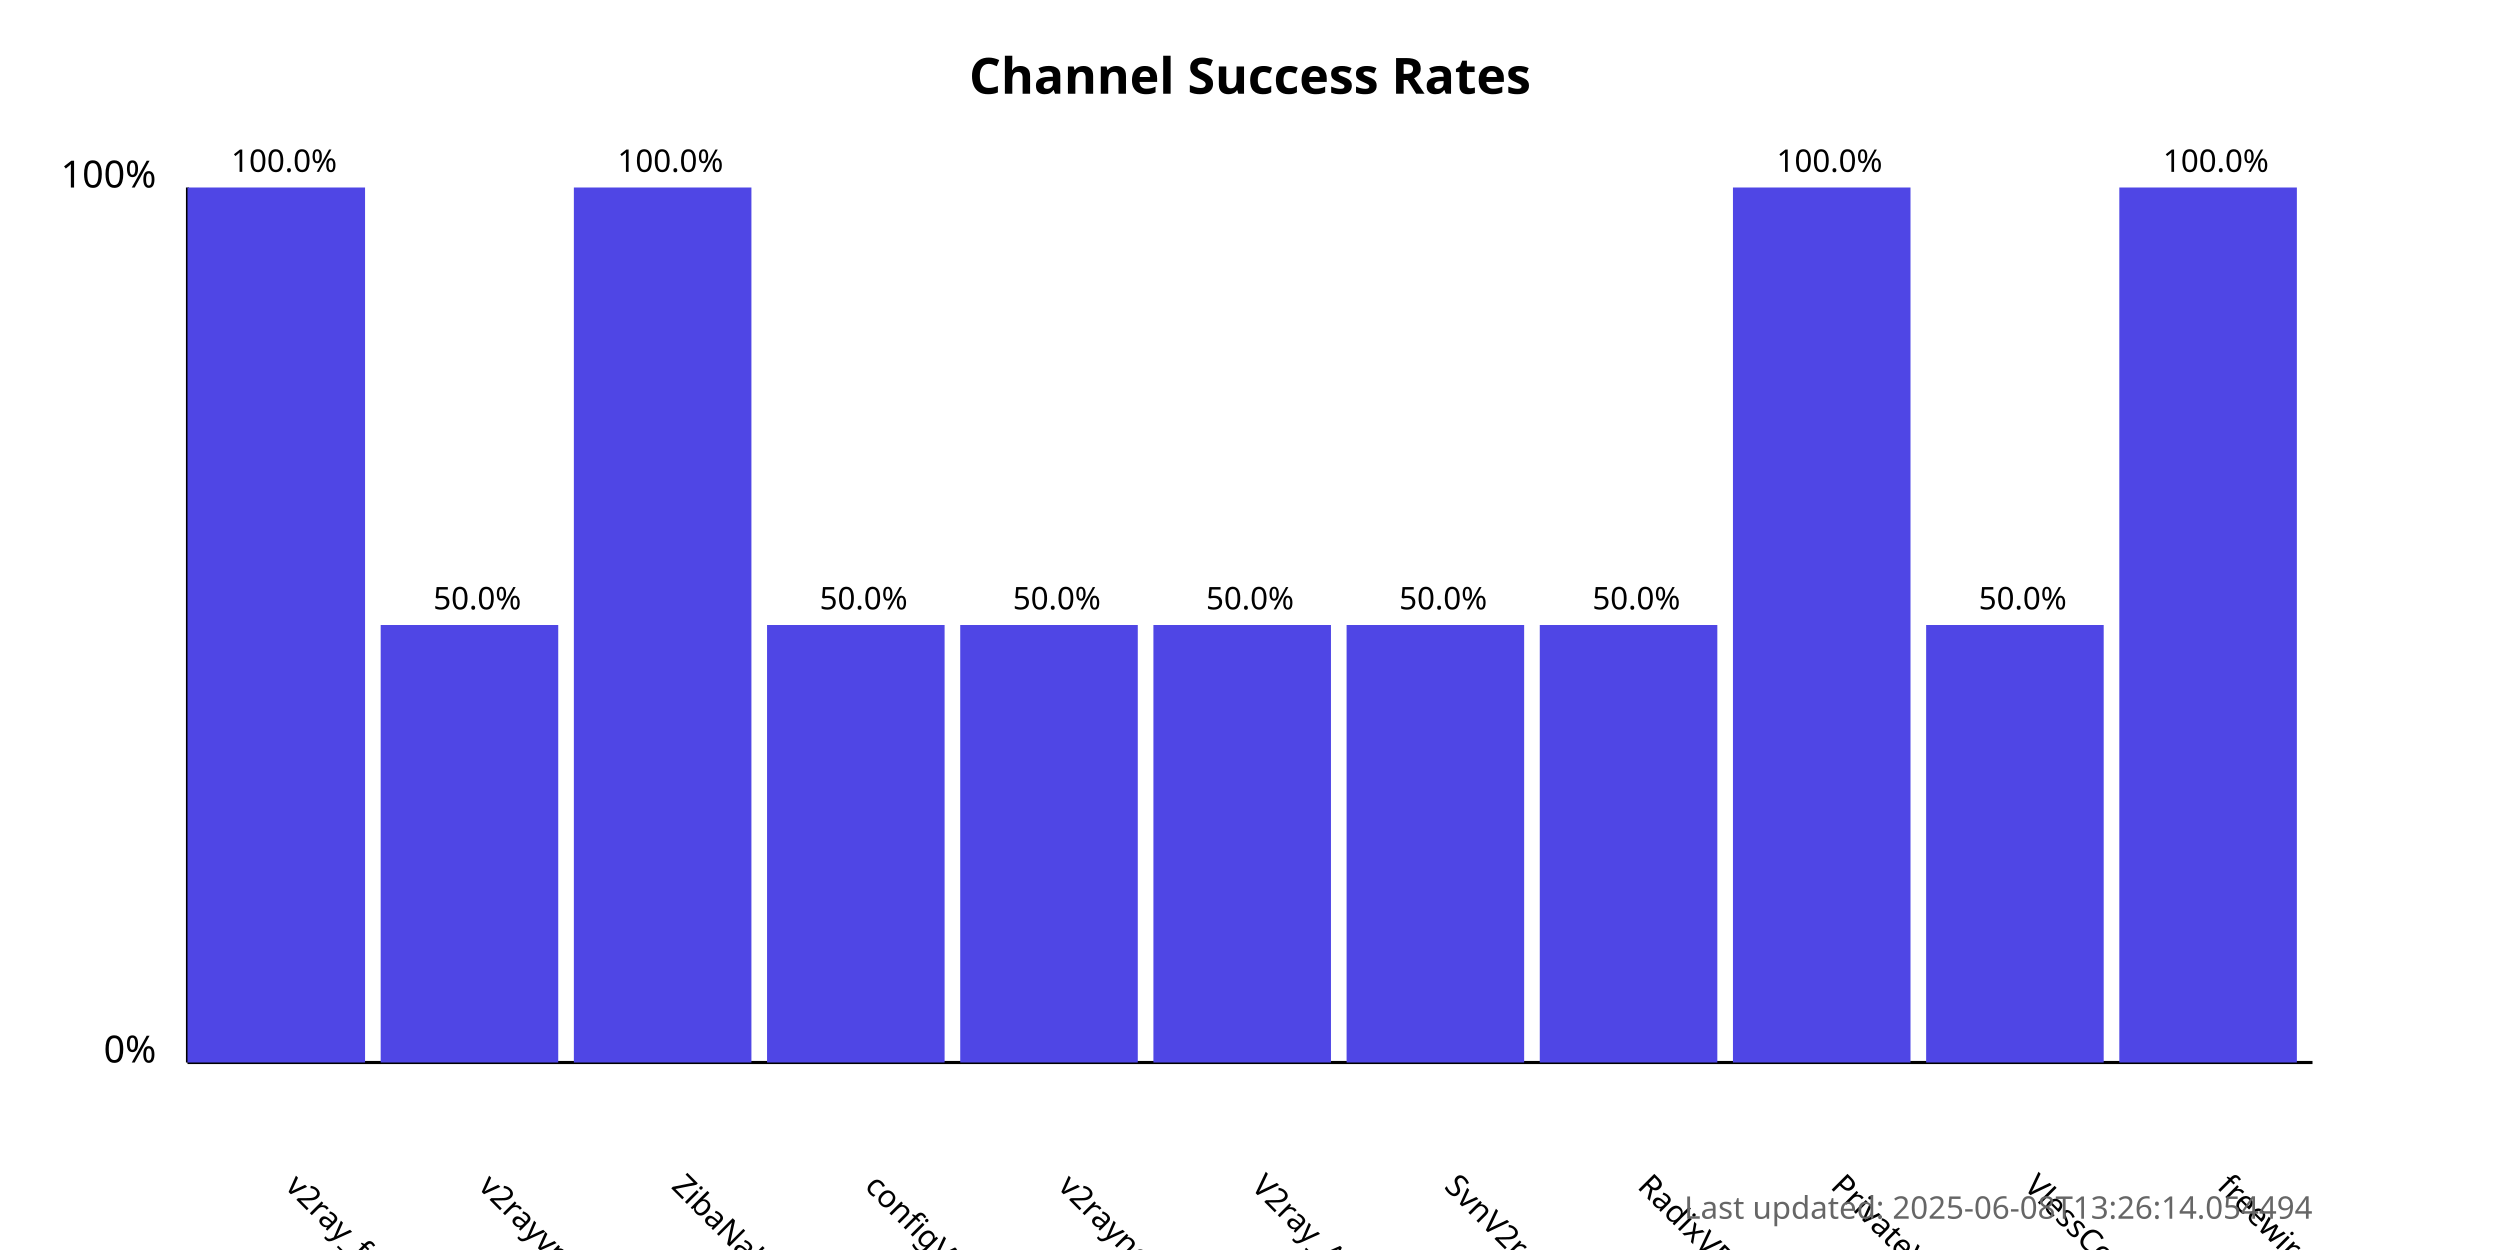
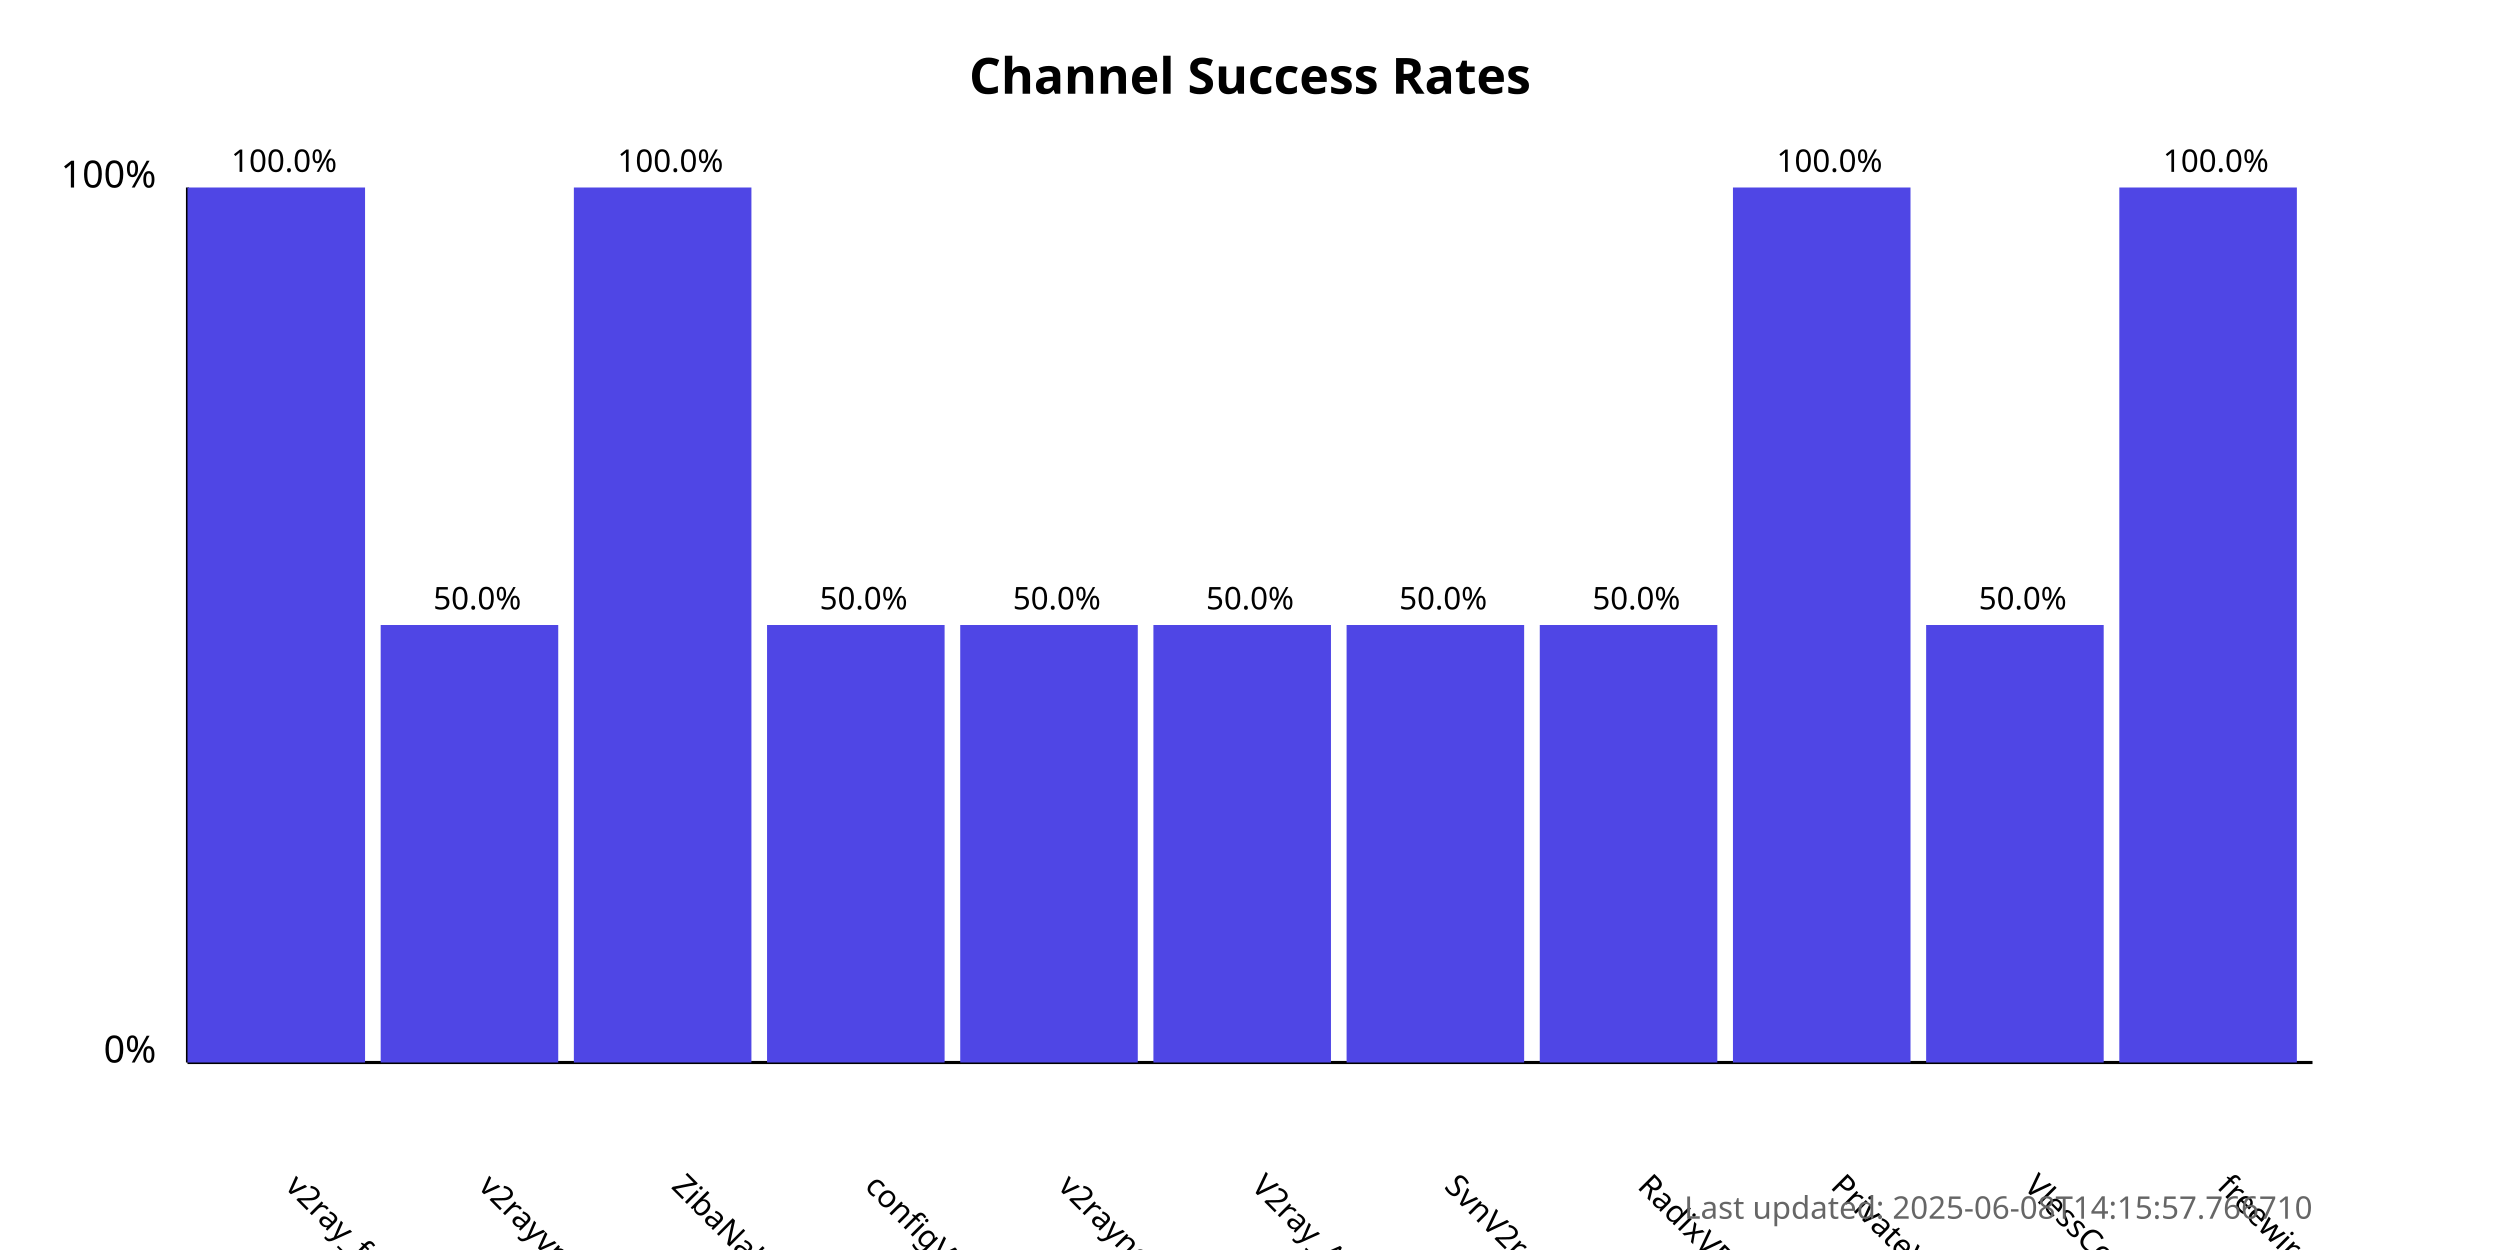
<svg xmlns="http://www.w3.org/2000/svg" width="800" height="400">
  <style>
            .chart-title { font: bold 16px sans-serif; }
            .axis-label { font: 12px sans-serif; }
            .tick-label { font: 10px sans-serif; }
            .bar { fill: #4f46e5; }
            .bar:hover { fill: #6366f1; }
            .timestamp { font: 10px sans-serif; fill: #666; }
        </style>
  <text x="400.0" y="30" text-anchor="middle" class="chart-title">
            Channel Success Rates
        </text>
  <line x1="60" y1="340" x2="60" y2="60" stroke="black" stroke-width="1" />
  <line x1="60" y1="340" x2="740" y2="340" stroke="black" stroke-width="1" />
  <text x="50" y="340" text-anchor="end" class="axis-label">0%</text>
  <text x="50" y="60" text-anchor="end" class="axis-label">100%</text>
  <g>
    <rect x="60" y="60.0" width="56.818" height="280.0" class="bar" />
    <text x="90.909" y="380" transform="rotate(45, 90.90909, 380)" text-anchor="start" class="tick-label">
                v2ray_free_conf
            </text>
    <text x="90.909" y="55.0" text-anchor="middle" class="tick-label">
                100.0%
            </text>
  </g>
  <g>
    <rect x="121.818" y="200.0" width="56.818" height="140.0" class="bar" />
    <text x="152.727" y="380" transform="rotate(45, 152.7273, 380)" text-anchor="start" class="tick-label">
                v2rayvpno
            </text>
    <text x="152.727" y="195.0" text-anchor="middle" class="tick-label">
                50.0%
            </text>
  </g>
  <g>
    <rect x="183.636" y="60.0" width="56.818" height="280.0" class="bar" />
    <text x="214.545" y="380" transform="rotate(45, 214.5455, 380)" text-anchor="start" class="tick-label">
                ZibaNabz
            </text>
    <text x="214.545" y="55.0" text-anchor="middle" class="tick-label">
                100.0%
            </text>
  </g>
  <g>
    <rect x="245.455" y="200.0" width="56.818" height="140.0" class="bar" />
    <text x="276.364" y="380" transform="rotate(45, 276.3636, 380)" text-anchor="start" class="tick-label">
                configV2rayForFree
            </text>
    <text x="276.364" y="195.0" text-anchor="middle" class="tick-label">
                50.0%
            </text>
  </g>
  <g>
    <rect x="307.273" y="200.0" width="56.818" height="140.0" class="bar" />
    <text x="338.182" y="380" transform="rotate(45, 338.1818, 380)" text-anchor="start" class="tick-label">
                v2rayngvpn
            </text>
    <text x="338.182" y="195.0" text-anchor="middle" class="tick-label">
                50.0%
            </text>
  </g>
  <g>
    <rect x="369.091" y="200.0" width="56.818" height="140.0" class="bar" />
    <text x="400.0" y="380" transform="rotate(45, 400.0, 380)" text-anchor="start" class="tick-label">
                V2ray_Alpha
            </text>
    <text x="400.0" y="195.0" text-anchor="middle" class="tick-label">
                50.0%
            </text>
  </g>
  <g>
    <rect x="430.909" y="200.0" width="56.818" height="140.0" class="bar" />
    <text x="461.818" y="380" transform="rotate(45, 461.8182, 380)" text-anchor="start" class="tick-label">
                SvnV2ray
            </text>
    <text x="461.818" y="195.0" text-anchor="middle" class="tick-label">
                50.0%
            </text>
  </g>
  <g>
    <rect x="492.727" y="200.0" width="56.818" height="140.0" class="bar" />
    <text x="523.636" y="380" transform="rotate(45, 523.6364, 380)" text-anchor="start" class="tick-label">
                RadixVPN
            </text>
    <text x="523.636" y="195.0" text-anchor="middle" class="tick-label">
                50.0%
            </text>
  </g>
  <g>
    <rect x="554.545" y="60.0" width="56.818" height="280.0" class="bar" />
    <text x="585.455" y="380" transform="rotate(45, 585.4545, 380)" text-anchor="start" class="tick-label">
                PrivateVPNs
            </text>
    <text x="585.455" y="55.0" text-anchor="middle" class="tick-label">
                100.0%
            </text>
  </g>
  <g>
    <rect x="616.364" y="200.0" width="56.818" height="140.0" class="bar" />
    <text x="647.273" y="380" transform="rotate(45, 647.2727, 380)" text-anchor="start" class="tick-label">
                VlessConfig
            </text>
    <text x="647.273" y="195.0" text-anchor="middle" class="tick-label">
                50.0%
            </text>
  </g>
  <g>
    <rect x="678.182" y="60.0" width="56.818" height="280.0" class="bar" />
    <text x="709.091" y="380" transform="rotate(45, 709.0909, 380)" text-anchor="start" class="tick-label">
                freewireguard
            </text>
    <text x="709.091" y="55.0" text-anchor="middle" class="tick-label">
                100.0%
            </text>
  </g>
  <text x="740" y="390" text-anchor="end" class="timestamp">
-             Last updated: 2025-06-08T13:26:14.054494
+             Last updated: 2025-06-08T14:15:57.766710
        </text>
</svg>
